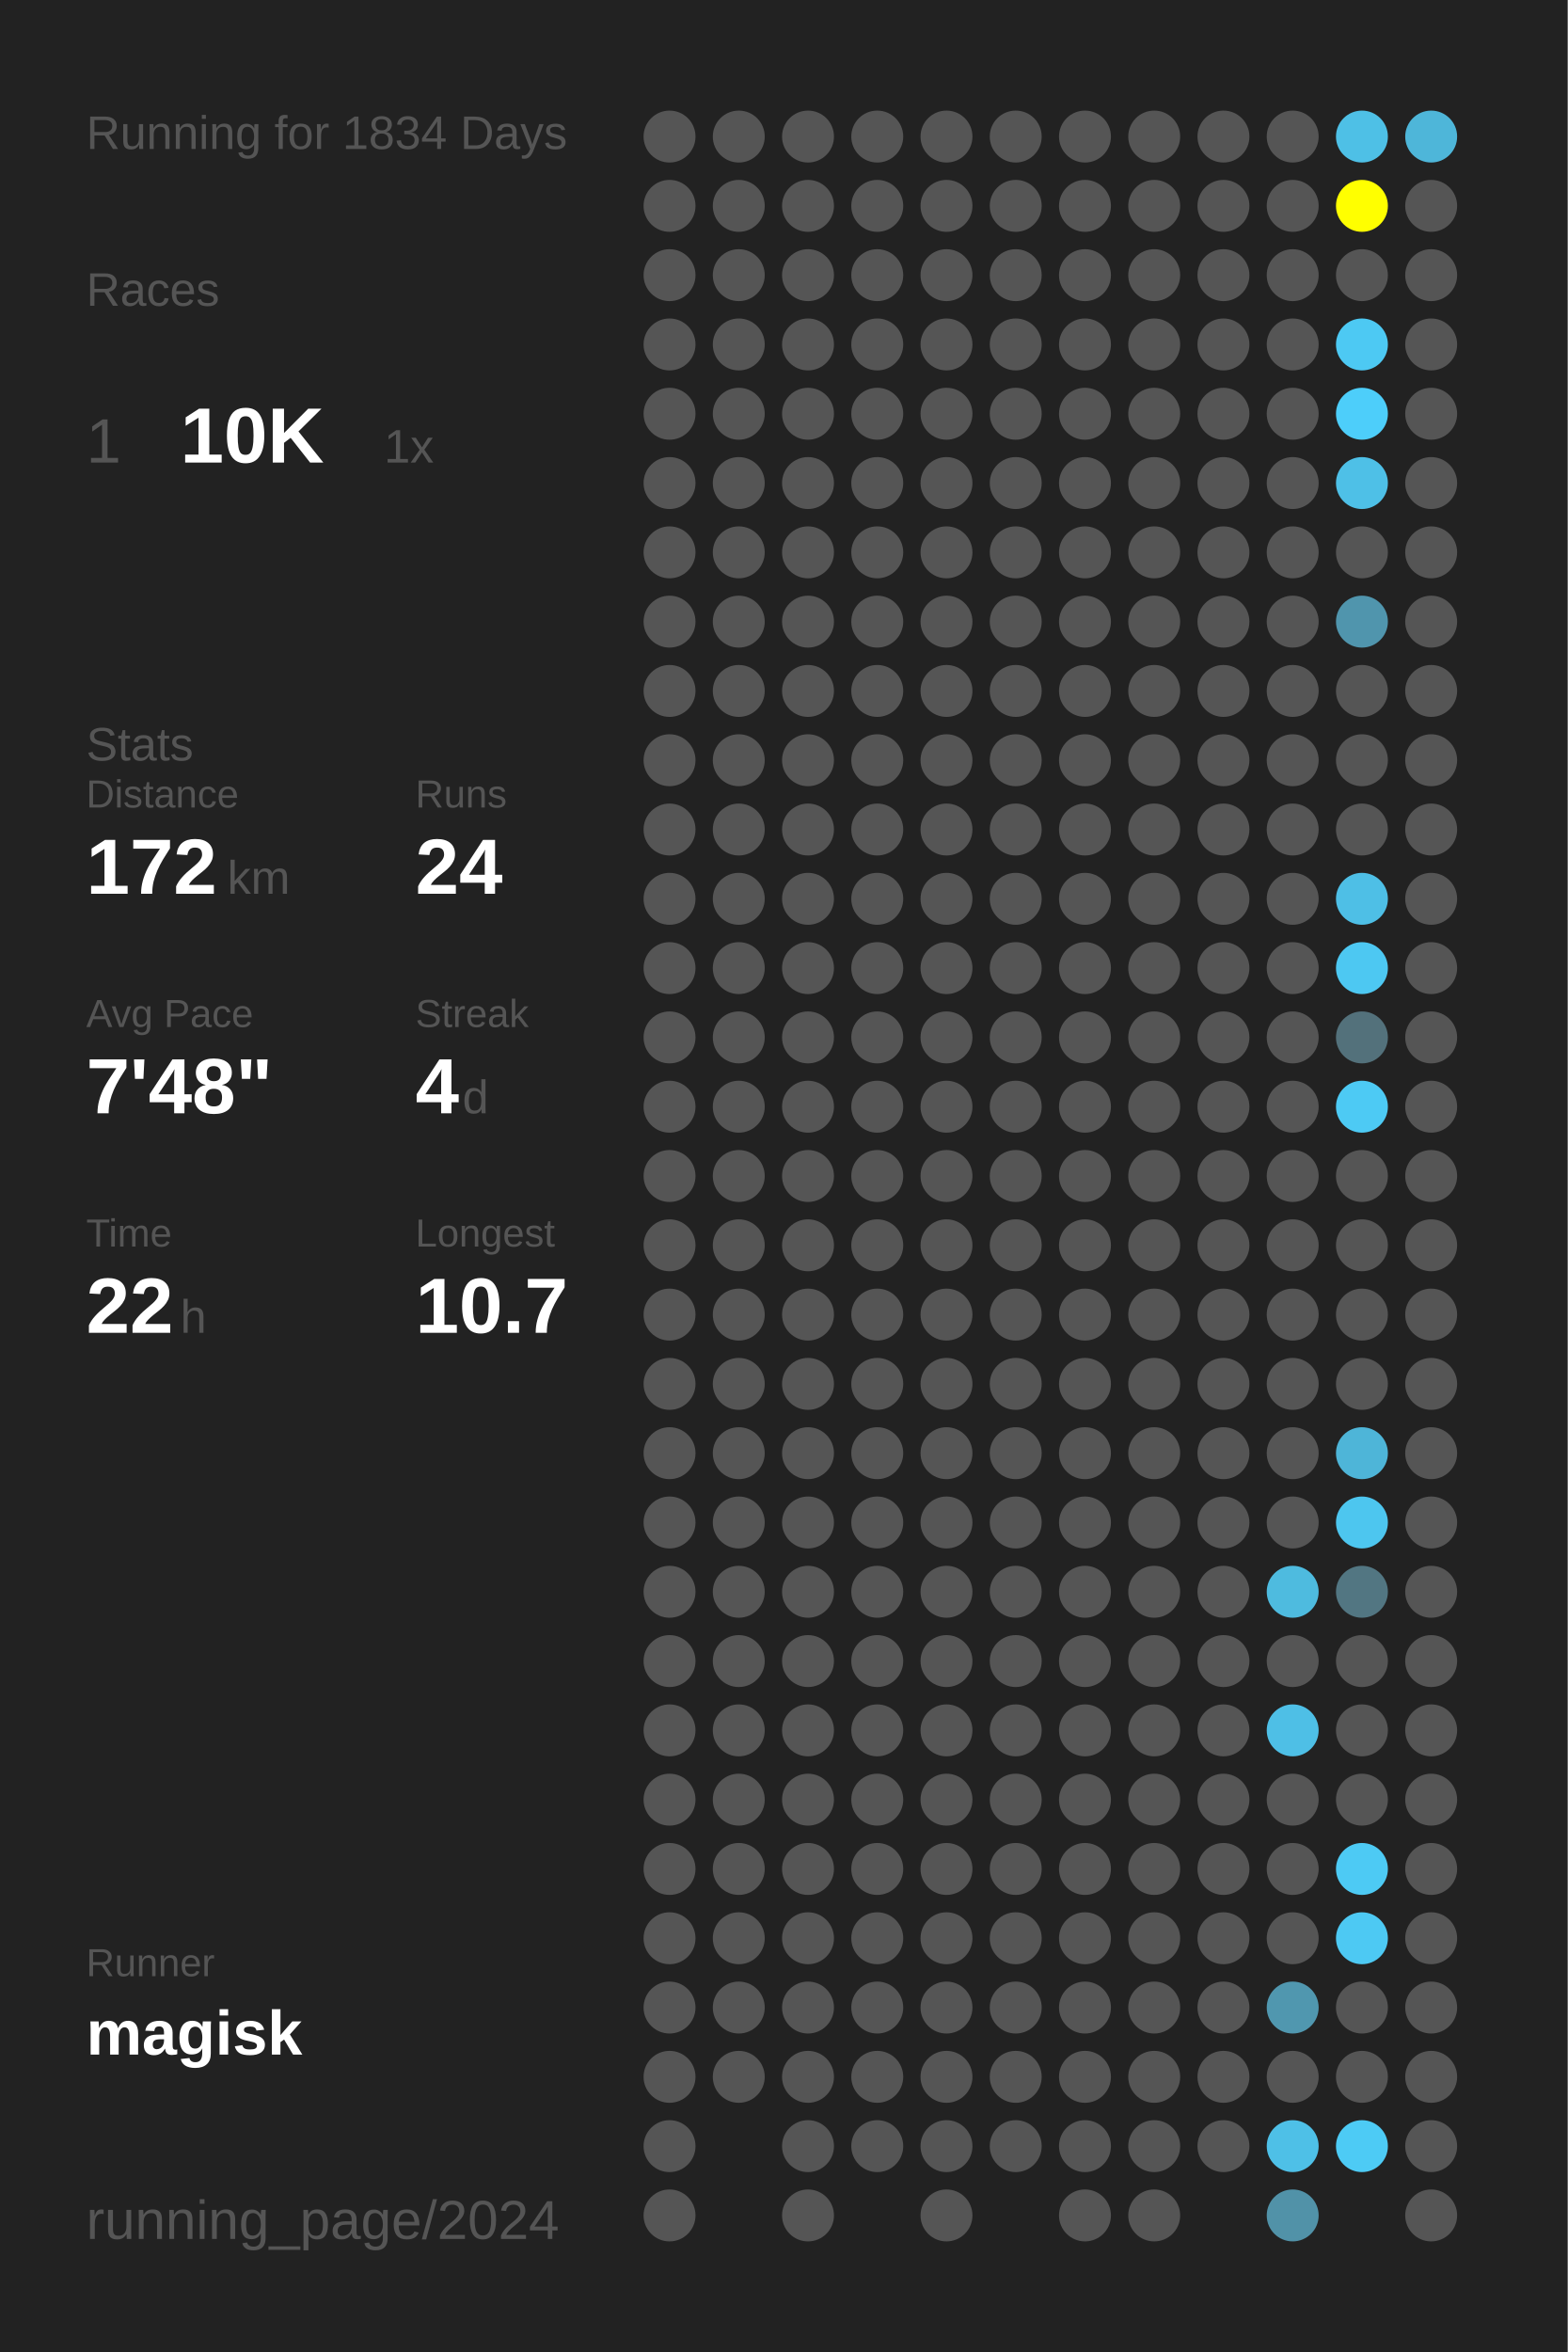
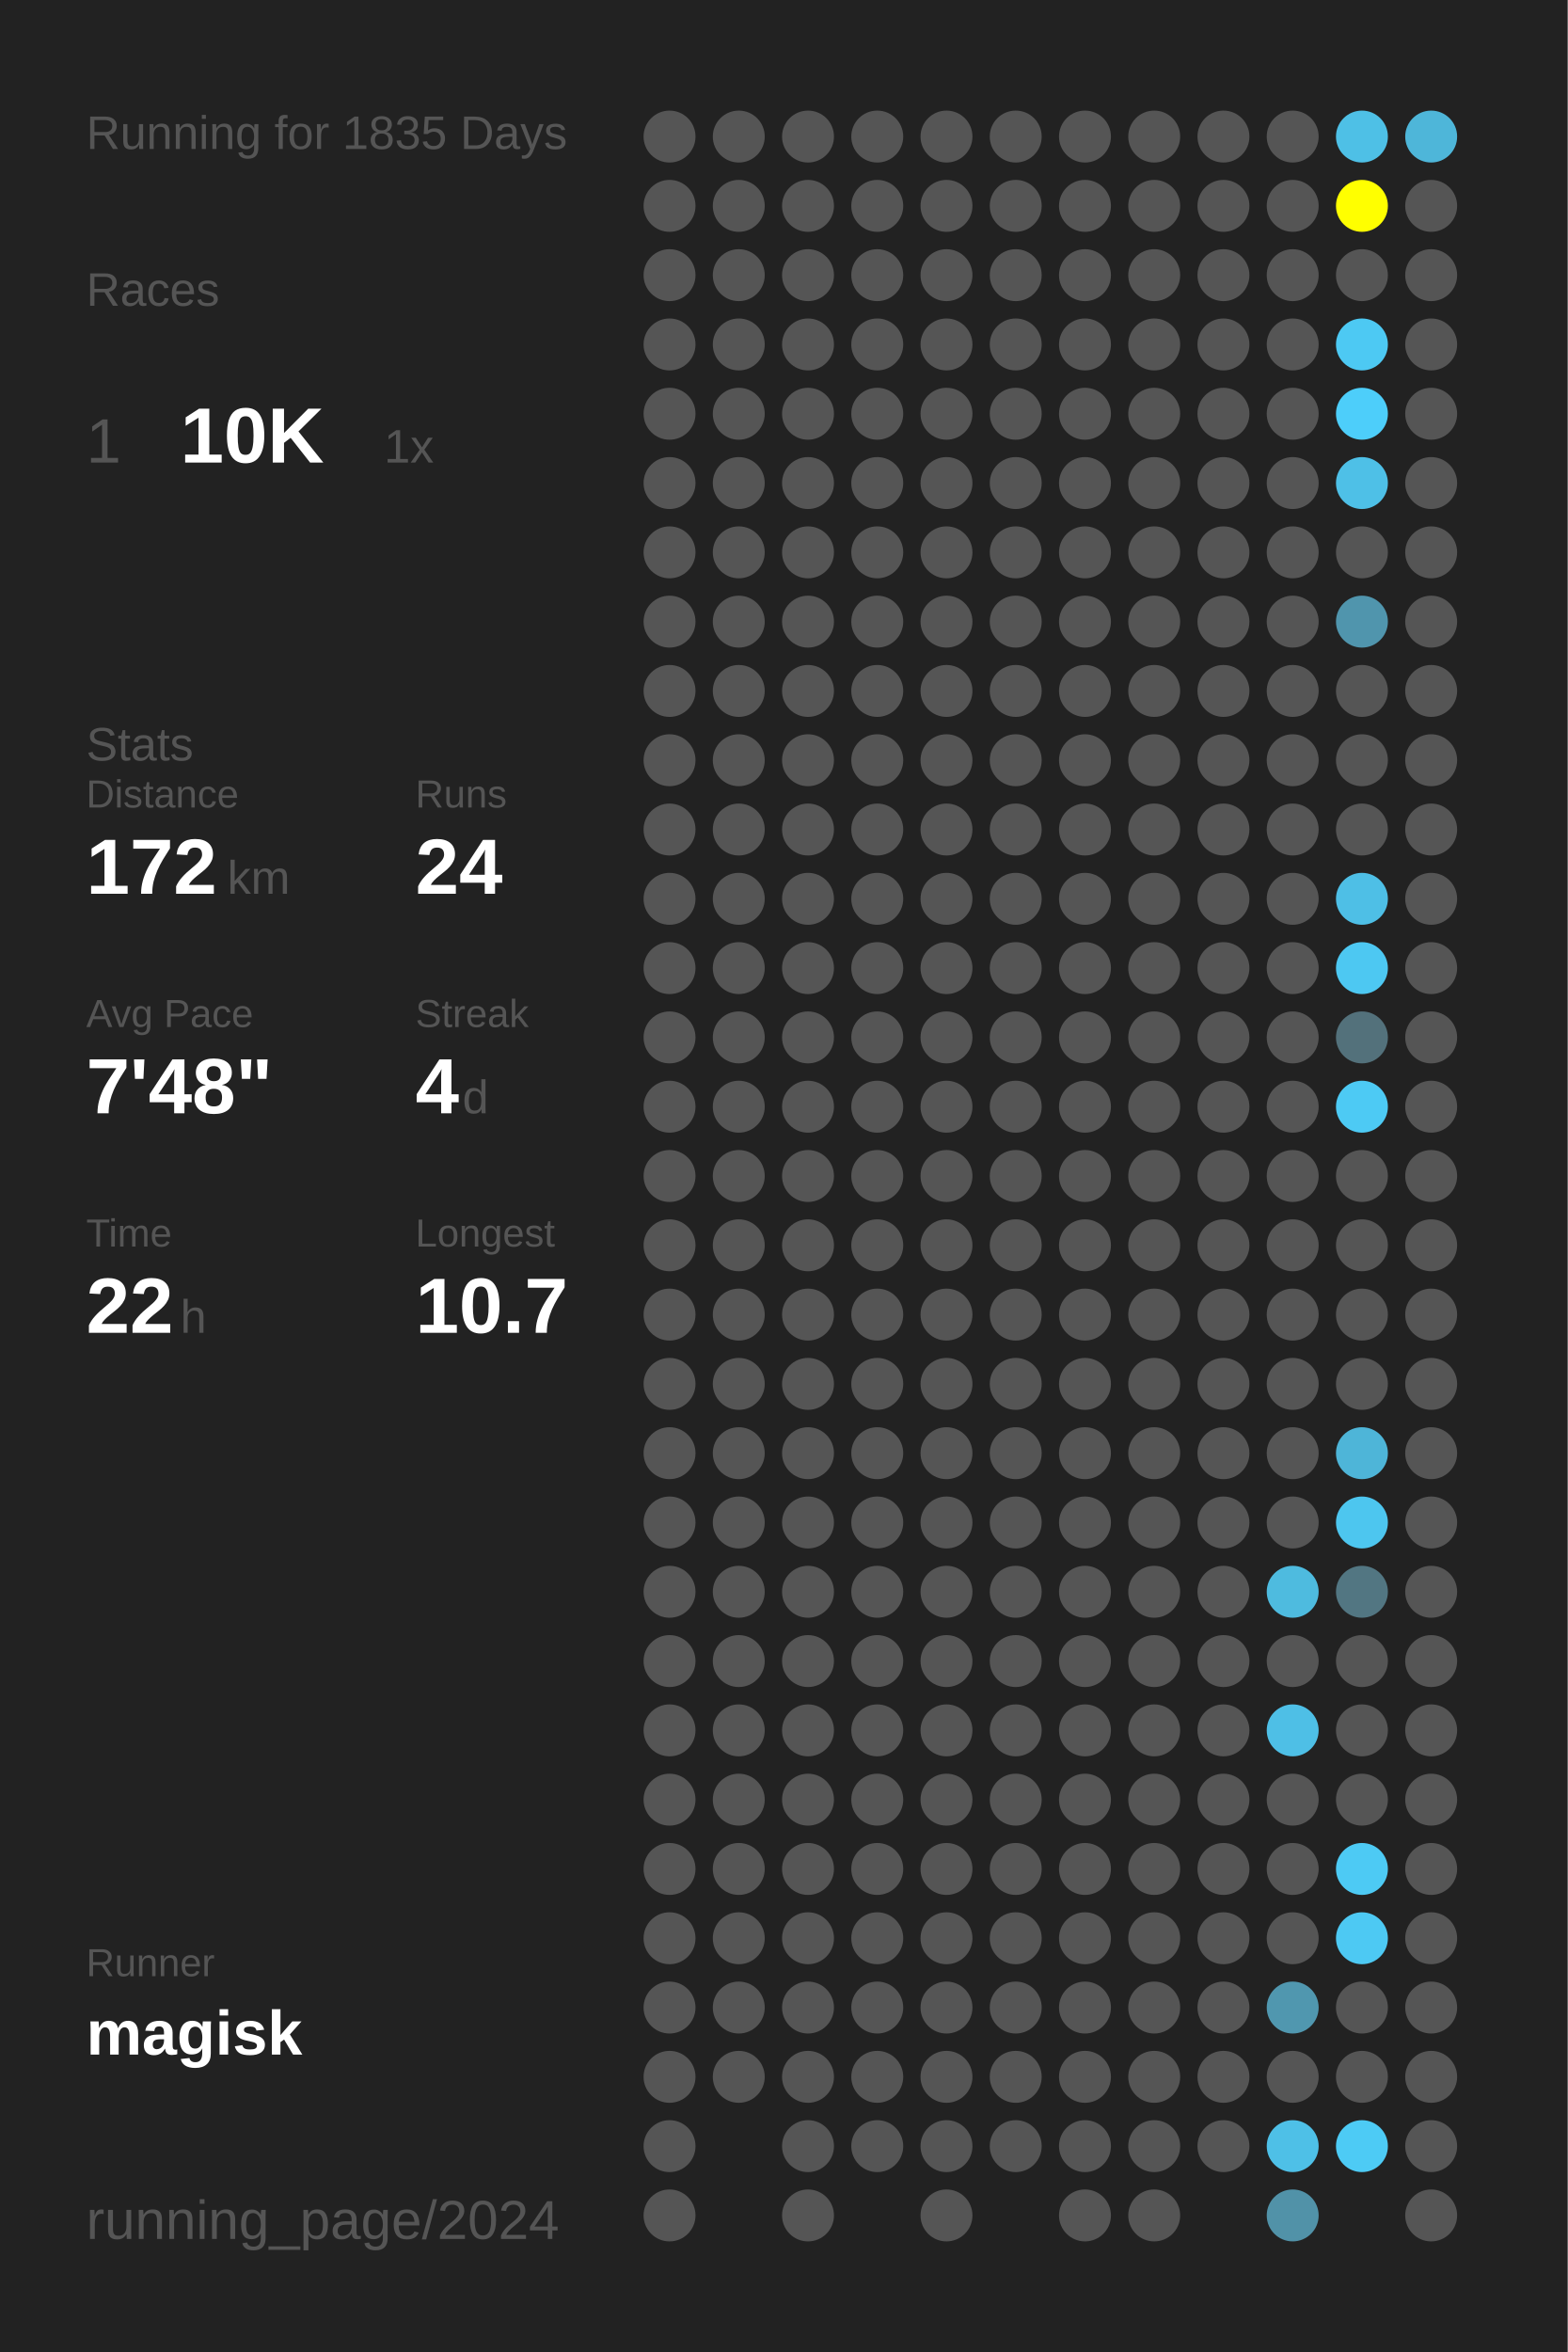
<svg xmlns="http://www.w3.org/2000/svg" baseProfile="full" height="300mm" version="1.1" viewBox="0,0,200,300" width="200mm">
  <defs />
  <rect fill="#222222" height="300" width="200" x="0" y="0" />
-   <text fill="#555555" style="font-size:6px; font-family:Arial;" x="11" y="19">Running for 1834 Days</text>
+   <text fill="#555555" style="font-size:6px; font-family:Arial;" x="11" y="19">Running for 1835 Days</text>
  <text fill="#555555" style="font-size:6px; font-family:Arial;" x="11" y="39">Races</text>
  <text fill="#555555" style="font-size:8px; font-family:Arial;" x="11" y="59">1</text>
  <text fill="#FFFFFF" style="font-size:10px; font-family:Arial; font-weight:bold;" x="23" y="59">10K</text>
  <text fill="#555555" style="font-size:6px; font-family:Arial;" x="49" y="59">1x</text>
  <text fill="#555555" style="font-size:6px; font-family:Arial;" x="11" y="97">Stats</text>
  <text fill="#555555" style="font-size:5px; font-family:Arial;" x="11" y="103">Distance</text>
  <text fill="#FFFFFF" style="font-size:10px; font-family:Arial; font-weight:bold;" x="11" y="114">172</text>
  <text fill="#555555" style="font-size:6px; font-family:Arial;" x="29" y="114">km</text>
  <text fill="#555555" style="font-size:5px; font-family:Arial;" x="53" y="103">Runs</text>
  <text fill="#FFFFFF" style="font-size:10px; font-family:Arial; font-weight:bold;" x="53" y="114">24</text>
  <text fill="#555555" style="font-size:5px; font-family:Arial;" x="11" y="131">Avg Pace</text>
  <text fill="#FFFFFF" style="font-size:10px; font-family:Arial; font-weight:bold;" x="11" y="142">7'48"</text>
  <text fill="#555555" style="font-size:5px; font-family:Arial;" x="53" y="131">Streak</text>
  <text fill="#FFFFFF" style="font-size:10px; font-family:Arial; font-weight:bold;" x="53" y="142">4</text>
  <text fill="#555555" style="font-size:6px; font-family:Arial;" x="59" y="142">d</text>
  <text fill="#555555" style="font-size:5px; font-family:Arial;" x="11" y="159">Time</text>
  <text fill="#FFFFFF" style="font-size:10px; font-family:Arial; font-weight:bold;" x="11" y="170">22</text>
  <text fill="#555555" style="font-size:6px; font-family:Arial;" x="23" y="170">h</text>
  <text fill="#555555" style="font-size:5px; font-family:Arial;" x="53" y="159">Longest</text>
  <text fill="#FFFFFF" style="font-size:10px; font-family:Arial; font-weight:bold;" x="53" y="170">10.7</text>
  <text fill="#555555" style="font-size:5px; font-family:Arial;" x="11" y="252.065">Runner</text>
  <text fill="#FFFFFF" style="font-size:8px; font-family:Arial; font-weight:bold;" x="11" y="262.065">magisk</text>
  <text fill="#555555" style="font-size:7px; font-family:Arial;" x="11" y="285.581">running_page/2024</text>
  <circle cx="85.417" cy="17.419" fill="#555555" r="3.312" />
  <circle cx="85.417" cy="26.258" fill="#555555" r="3.312" />
  <circle cx="85.417" cy="35.097" fill="#555555" r="3.312" />
  <circle cx="85.417" cy="43.935" fill="#555555" r="3.312" />
  <circle cx="85.417" cy="52.774" fill="#555555" r="3.312" />
  <circle cx="85.417" cy="61.613" fill="#555555" r="3.312" />
  <circle cx="85.417" cy="70.452" fill="#555555" r="3.312" />
  <circle cx="85.417" cy="79.29" fill="#555555" r="3.312" />
  <circle cx="85.417" cy="88.129" fill="#555555" r="3.312" />
  <circle cx="85.417" cy="96.968" fill="#555555" r="3.312" />
  <circle cx="85.417" cy="105.806" fill="#555555" r="3.312" />
  <circle cx="85.417" cy="114.645" fill="#555555" r="3.312" />
  <circle cx="85.417" cy="123.484" fill="#555555" r="3.312" />
  <circle cx="85.417" cy="132.323" fill="#555555" r="3.312" />
  <circle cx="85.417" cy="141.161" fill="#555555" r="3.312" />
  <circle cx="85.417" cy="150" fill="#555555" r="3.312" />
  <circle cx="85.417" cy="158.839" fill="#555555" r="3.312" />
  <circle cx="85.417" cy="167.677" fill="#555555" r="3.312" />
  <circle cx="85.417" cy="176.516" fill="#555555" r="3.312" />
  <circle cx="85.417" cy="185.355" fill="#555555" r="3.312" />
  <circle cx="85.417" cy="194.194" fill="#555555" r="3.312" />
  <circle cx="85.417" cy="203.032" fill="#555555" r="3.312" />
  <circle cx="85.417" cy="211.871" fill="#555555" r="3.312" />
  <circle cx="85.417" cy="220.71" fill="#555555" r="3.312" />
  <circle cx="85.417" cy="229.548" fill="#555555" r="3.312" />
  <circle cx="85.417" cy="238.387" fill="#555555" r="3.312" />
  <circle cx="85.417" cy="247.226" fill="#555555" r="3.312" />
  <circle cx="85.417" cy="256.065" fill="#555555" r="3.312" />
  <circle cx="85.417" cy="264.903" fill="#555555" r="3.312" />
  <circle cx="85.417" cy="273.742" fill="#555555" r="3.312" />
  <circle cx="85.417" cy="282.581" fill="#555555" r="3.312" />
  <circle cx="94.25" cy="17.419" fill="#555555" r="3.312" />
  <circle cx="94.25" cy="26.258" fill="#555555" r="3.312" />
  <circle cx="94.25" cy="35.097" fill="#555555" r="3.312" />
  <circle cx="94.25" cy="43.935" fill="#555555" r="3.312" />
  <circle cx="94.25" cy="52.774" fill="#555555" r="3.312" />
  <circle cx="94.25" cy="61.613" fill="#555555" r="3.312" />
  <circle cx="94.25" cy="70.452" fill="#555555" r="3.312" />
  <circle cx="94.25" cy="79.29" fill="#555555" r="3.312" />
  <circle cx="94.25" cy="88.129" fill="#555555" r="3.312" />
  <circle cx="94.25" cy="96.968" fill="#555555" r="3.312" />
  <circle cx="94.25" cy="105.806" fill="#555555" r="3.312" />
  <circle cx="94.25" cy="114.645" fill="#555555" r="3.312" />
  <circle cx="94.25" cy="123.484" fill="#555555" r="3.312" />
  <circle cx="94.25" cy="132.323" fill="#555555" r="3.312" />
  <circle cx="94.25" cy="141.161" fill="#555555" r="3.312" />
  <circle cx="94.25" cy="150" fill="#555555" r="3.312" />
  <circle cx="94.25" cy="158.839" fill="#555555" r="3.312" />
  <circle cx="94.25" cy="167.677" fill="#555555" r="3.312" />
  <circle cx="94.25" cy="176.516" fill="#555555" r="3.312" />
  <circle cx="94.25" cy="185.355" fill="#555555" r="3.312" />
  <circle cx="94.25" cy="194.194" fill="#555555" r="3.312" />
  <circle cx="94.25" cy="203.032" fill="#555555" r="3.312" />
  <circle cx="94.25" cy="211.871" fill="#555555" r="3.312" />
  <circle cx="94.25" cy="220.71" fill="#555555" r="3.312" />
  <circle cx="94.25" cy="229.548" fill="#555555" r="3.312" />
  <circle cx="94.25" cy="238.387" fill="#555555" r="3.312" />
  <circle cx="94.25" cy="247.226" fill="#555555" r="3.312" />
  <circle cx="94.25" cy="256.065" fill="#555555" r="3.312" />
  <circle cx="94.25" cy="264.903" fill="#555555" r="3.312" />
  <circle cx="103.083" cy="17.419" fill="#555555" r="3.312" />
  <circle cx="103.083" cy="26.258" fill="#555555" r="3.312" />
  <circle cx="103.083" cy="35.097" fill="#555555" r="3.312" />
  <circle cx="103.083" cy="43.935" fill="#555555" r="3.312" />
  <circle cx="103.083" cy="52.774" fill="#555555" r="3.312" />
  <circle cx="103.083" cy="61.613" fill="#555555" r="3.312" />
  <circle cx="103.083" cy="70.452" fill="#555555" r="3.312" />
  <circle cx="103.083" cy="79.29" fill="#555555" r="3.312" />
  <circle cx="103.083" cy="88.129" fill="#555555" r="3.312" />
  <circle cx="103.083" cy="96.968" fill="#555555" r="3.312" />
  <circle cx="103.083" cy="105.806" fill="#555555" r="3.312" />
  <circle cx="103.083" cy="114.645" fill="#555555" r="3.312" />
  <circle cx="103.083" cy="123.484" fill="#555555" r="3.312" />
  <circle cx="103.083" cy="132.323" fill="#555555" r="3.312" />
  <circle cx="103.083" cy="141.161" fill="#555555" r="3.312" />
  <circle cx="103.083" cy="150" fill="#555555" r="3.312" />
  <circle cx="103.083" cy="158.839" fill="#555555" r="3.312" />
  <circle cx="103.083" cy="167.677" fill="#555555" r="3.312" />
  <circle cx="103.083" cy="176.516" fill="#555555" r="3.312" />
  <circle cx="103.083" cy="185.355" fill="#555555" r="3.312" />
  <circle cx="103.083" cy="194.194" fill="#555555" r="3.312" />
  <circle cx="103.083" cy="203.032" fill="#555555" r="3.312" />
  <circle cx="103.083" cy="211.871" fill="#555555" r="3.312" />
  <circle cx="103.083" cy="220.71" fill="#555555" r="3.312" />
  <circle cx="103.083" cy="229.548" fill="#555555" r="3.312" />
  <circle cx="103.083" cy="238.387" fill="#555555" r="3.312" />
  <circle cx="103.083" cy="247.226" fill="#555555" r="3.312" />
  <circle cx="103.083" cy="256.065" fill="#555555" r="3.312" />
  <circle cx="103.083" cy="264.903" fill="#555555" r="3.312" />
  <circle cx="103.083" cy="273.742" fill="#555555" r="3.312" />
  <circle cx="103.083" cy="282.581" fill="#555555" r="3.312" />
  <circle cx="111.917" cy="17.419" fill="#555555" r="3.312" />
  <circle cx="111.917" cy="26.258" fill="#555555" r="3.312" />
  <circle cx="111.917" cy="35.097" fill="#555555" r="3.312" />
  <circle cx="111.917" cy="43.935" fill="#555555" r="3.312" />
  <circle cx="111.917" cy="52.774" fill="#555555" r="3.312" />
  <circle cx="111.917" cy="61.613" fill="#555555" r="3.312" />
  <circle cx="111.917" cy="70.452" fill="#555555" r="3.312" />
  <circle cx="111.917" cy="79.29" fill="#555555" r="3.312" />
  <circle cx="111.917" cy="88.129" fill="#555555" r="3.312" />
  <circle cx="111.917" cy="96.968" fill="#555555" r="3.312" />
  <circle cx="111.917" cy="105.806" fill="#555555" r="3.312" />
  <circle cx="111.917" cy="114.645" fill="#555555" r="3.312" />
  <circle cx="111.917" cy="123.484" fill="#555555" r="3.312" />
  <circle cx="111.917" cy="132.323" fill="#555555" r="3.312" />
  <circle cx="111.917" cy="141.161" fill="#555555" r="3.312" />
  <circle cx="111.917" cy="150" fill="#555555" r="3.312" />
  <circle cx="111.917" cy="158.839" fill="#555555" r="3.312" />
  <circle cx="111.917" cy="167.677" fill="#555555" r="3.312" />
  <circle cx="111.917" cy="176.516" fill="#555555" r="3.312" />
  <circle cx="111.917" cy="185.355" fill="#555555" r="3.312" />
  <circle cx="111.917" cy="194.194" fill="#555555" r="3.312" />
  <circle cx="111.917" cy="203.032" fill="#555555" r="3.312" />
  <circle cx="111.917" cy="211.871" fill="#555555" r="3.312" />
  <circle cx="111.917" cy="220.71" fill="#555555" r="3.312" />
  <circle cx="111.917" cy="229.548" fill="#555555" r="3.312" />
  <circle cx="111.917" cy="238.387" fill="#555555" r="3.312" />
  <circle cx="111.917" cy="247.226" fill="#555555" r="3.312" />
  <circle cx="111.917" cy="256.065" fill="#555555" r="3.312" />
  <circle cx="111.917" cy="264.903" fill="#555555" r="3.312" />
  <circle cx="111.917" cy="273.742" fill="#555555" r="3.312" />
  <circle cx="120.75" cy="17.419" fill="#555555" r="3.312" />
  <circle cx="120.75" cy="26.258" fill="#555555" r="3.312" />
  <circle cx="120.75" cy="35.097" fill="#555555" r="3.312" />
  <circle cx="120.75" cy="43.935" fill="#555555" r="3.312" />
  <circle cx="120.75" cy="52.774" fill="#555555" r="3.312" />
  <circle cx="120.75" cy="61.613" fill="#555555" r="3.312" />
  <circle cx="120.75" cy="70.452" fill="#555555" r="3.312" />
  <circle cx="120.75" cy="79.29" fill="#555555" r="3.312" />
  <circle cx="120.75" cy="88.129" fill="#555555" r="3.312" />
  <circle cx="120.75" cy="96.968" fill="#555555" r="3.312" />
  <circle cx="120.75" cy="105.806" fill="#555555" r="3.312" />
  <circle cx="120.75" cy="114.645" fill="#555555" r="3.312" />
  <circle cx="120.75" cy="123.484" fill="#555555" r="3.312" />
  <circle cx="120.75" cy="132.323" fill="#555555" r="3.312" />
  <circle cx="120.75" cy="141.161" fill="#555555" r="3.312" />
  <circle cx="120.75" cy="150" fill="#555555" r="3.312" />
  <circle cx="120.75" cy="158.839" fill="#555555" r="3.312" />
  <circle cx="120.75" cy="167.677" fill="#555555" r="3.312" />
  <circle cx="120.75" cy="176.516" fill="#555555" r="3.312" />
  <circle cx="120.75" cy="185.355" fill="#555555" r="3.312" />
  <circle cx="120.75" cy="194.194" fill="#555555" r="3.312" />
  <circle cx="120.75" cy="203.032" fill="#555555" r="3.312" />
  <circle cx="120.75" cy="211.871" fill="#555555" r="3.312" />
  <circle cx="120.75" cy="220.71" fill="#555555" r="3.312" />
  <circle cx="120.75" cy="229.548" fill="#555555" r="3.312" />
  <circle cx="120.75" cy="238.387" fill="#555555" r="3.312" />
  <circle cx="120.75" cy="247.226" fill="#555555" r="3.312" />
  <circle cx="120.75" cy="256.065" fill="#555555" r="3.312" />
  <circle cx="120.75" cy="264.903" fill="#555555" r="3.312" />
  <circle cx="120.75" cy="273.742" fill="#555555" r="3.312" />
  <circle cx="120.75" cy="282.581" fill="#555555" r="3.312" />
  <circle cx="129.583" cy="17.419" fill="#555555" r="3.312" />
  <circle cx="129.583" cy="26.258" fill="#555555" r="3.312" />
  <circle cx="129.583" cy="35.097" fill="#555555" r="3.312" />
  <circle cx="129.583" cy="43.935" fill="#555555" r="3.312" />
  <circle cx="129.583" cy="52.774" fill="#555555" r="3.312" />
  <circle cx="129.583" cy="61.613" fill="#555555" r="3.312" />
  <circle cx="129.583" cy="70.452" fill="#555555" r="3.312" />
  <circle cx="129.583" cy="79.29" fill="#555555" r="3.312" />
  <circle cx="129.583" cy="88.129" fill="#555555" r="3.312" />
  <circle cx="129.583" cy="96.968" fill="#555555" r="3.312" />
  <circle cx="129.583" cy="105.806" fill="#555555" r="3.312" />
  <circle cx="129.583" cy="114.645" fill="#555555" r="3.312" />
  <circle cx="129.583" cy="123.484" fill="#555555" r="3.312" />
  <circle cx="129.583" cy="132.323" fill="#555555" r="3.312" />
  <circle cx="129.583" cy="141.161" fill="#555555" r="3.312" />
  <circle cx="129.583" cy="150" fill="#555555" r="3.312" />
  <circle cx="129.583" cy="158.839" fill="#555555" r="3.312" />
  <circle cx="129.583" cy="167.677" fill="#555555" r="3.312" />
  <circle cx="129.583" cy="176.516" fill="#555555" r="3.312" />
  <circle cx="129.583" cy="185.355" fill="#555555" r="3.312" />
  <circle cx="129.583" cy="194.194" fill="#555555" r="3.312" />
  <circle cx="129.583" cy="203.032" fill="#555555" r="3.312" />
  <circle cx="129.583" cy="211.871" fill="#555555" r="3.312" />
  <circle cx="129.583" cy="220.71" fill="#555555" r="3.312" />
  <circle cx="129.583" cy="229.548" fill="#555555" r="3.312" />
  <circle cx="129.583" cy="238.387" fill="#555555" r="3.312" />
  <circle cx="129.583" cy="247.226" fill="#555555" r="3.312" />
  <circle cx="129.583" cy="256.065" fill="#555555" r="3.312" />
  <circle cx="129.583" cy="264.903" fill="#555555" r="3.312" />
  <circle cx="129.583" cy="273.742" fill="#555555" r="3.312" />
  <circle cx="138.417" cy="17.419" fill="#555555" r="3.312" />
  <circle cx="138.417" cy="26.258" fill="#555555" r="3.312" />
  <circle cx="138.417" cy="35.097" fill="#555555" r="3.312" />
  <circle cx="138.417" cy="43.935" fill="#555555" r="3.312" />
  <circle cx="138.417" cy="52.774" fill="#555555" r="3.312" />
  <circle cx="138.417" cy="61.613" fill="#555555" r="3.312" />
  <circle cx="138.417" cy="70.452" fill="#555555" r="3.312" />
  <circle cx="138.417" cy="79.29" fill="#555555" r="3.312" />
  <circle cx="138.417" cy="88.129" fill="#555555" r="3.312" />
  <circle cx="138.417" cy="96.968" fill="#555555" r="3.312" />
  <circle cx="138.417" cy="105.806" fill="#555555" r="3.312" />
  <circle cx="138.417" cy="114.645" fill="#555555" r="3.312" />
  <circle cx="138.417" cy="123.484" fill="#555555" r="3.312" />
  <circle cx="138.417" cy="132.323" fill="#555555" r="3.312" />
  <circle cx="138.417" cy="141.161" fill="#555555" r="3.312" />
  <circle cx="138.417" cy="150" fill="#555555" r="3.312" />
  <circle cx="138.417" cy="158.839" fill="#555555" r="3.312" />
  <circle cx="138.417" cy="167.677" fill="#555555" r="3.312" />
  <circle cx="138.417" cy="176.516" fill="#555555" r="3.312" />
  <circle cx="138.417" cy="185.355" fill="#555555" r="3.312" />
  <circle cx="138.417" cy="194.194" fill="#555555" r="3.312" />
  <circle cx="138.417" cy="203.032" fill="#555555" r="3.312" />
  <circle cx="138.417" cy="211.871" fill="#555555" r="3.312" />
  <circle cx="138.417" cy="220.71" fill="#555555" r="3.312" />
  <circle cx="138.417" cy="229.548" fill="#555555" r="3.312" />
  <circle cx="138.417" cy="238.387" fill="#555555" r="3.312" />
  <circle cx="138.417" cy="247.226" fill="#555555" r="3.312" />
  <circle cx="138.417" cy="256.065" fill="#555555" r="3.312" />
  <circle cx="138.417" cy="264.903" fill="#555555" r="3.312" />
  <circle cx="138.417" cy="273.742" fill="#555555" r="3.312" />
  <circle cx="138.417" cy="282.581" fill="#555555" r="3.312" />
  <circle cx="147.25" cy="17.419" fill="#555555" r="3.312" />
  <circle cx="147.25" cy="26.258" fill="#555555" r="3.312" />
  <circle cx="147.25" cy="35.097" fill="#555555" r="3.312" />
  <circle cx="147.25" cy="43.935" fill="#555555" r="3.312" />
  <circle cx="147.25" cy="52.774" fill="#555555" r="3.312" />
  <circle cx="147.25" cy="61.613" fill="#555555" r="3.312" />
  <circle cx="147.25" cy="70.452" fill="#555555" r="3.312" />
  <circle cx="147.25" cy="79.29" fill="#555555" r="3.312" />
  <circle cx="147.25" cy="88.129" fill="#555555" r="3.312" />
  <circle cx="147.25" cy="96.968" fill="#555555" r="3.312" />
  <circle cx="147.25" cy="105.806" fill="#555555" r="3.312" />
  <circle cx="147.25" cy="114.645" fill="#555555" r="3.312" />
  <circle cx="147.25" cy="123.484" fill="#555555" r="3.312" />
  <circle cx="147.25" cy="132.323" fill="#555555" r="3.312" />
  <circle cx="147.25" cy="141.161" fill="#555555" r="3.312" />
  <circle cx="147.25" cy="150" fill="#555555" r="3.312" />
  <circle cx="147.25" cy="158.839" fill="#555555" r="3.312" />
  <circle cx="147.25" cy="167.677" fill="#555555" r="3.312" />
  <circle cx="147.25" cy="176.516" fill="#555555" r="3.312" />
  <circle cx="147.25" cy="185.355" fill="#555555" r="3.312" />
  <circle cx="147.25" cy="194.194" fill="#555555" r="3.312" />
  <circle cx="147.25" cy="203.032" fill="#555555" r="3.312" />
  <circle cx="147.25" cy="211.871" fill="#555555" r="3.312" />
  <circle cx="147.25" cy="220.71" fill="#555555" r="3.312" />
  <circle cx="147.25" cy="229.548" fill="#555555" r="3.312" />
  <circle cx="147.25" cy="238.387" fill="#555555" r="3.312" />
  <circle cx="147.25" cy="247.226" fill="#555555" r="3.312" />
  <circle cx="147.25" cy="256.065" fill="#555555" r="3.312" />
  <circle cx="147.25" cy="264.903" fill="#555555" r="3.312" />
  <circle cx="147.25" cy="273.742" fill="#555555" r="3.312" />
  <circle cx="147.25" cy="282.581" fill="#555555" r="3.312" />
  <circle cx="156.083" cy="17.419" fill="#555555" r="3.312" />
  <circle cx="156.083" cy="26.258" fill="#555555" r="3.312" />
  <circle cx="156.083" cy="35.097" fill="#555555" r="3.312" />
  <circle cx="156.083" cy="43.935" fill="#555555" r="3.312" />
  <circle cx="156.083" cy="52.774" fill="#555555" r="3.312" />
  <circle cx="156.083" cy="61.613" fill="#555555" r="3.312" />
  <circle cx="156.083" cy="70.452" fill="#555555" r="3.312" />
  <circle cx="156.083" cy="79.29" fill="#555555" r="3.312" />
  <circle cx="156.083" cy="88.129" fill="#555555" r="3.312" />
  <circle cx="156.083" cy="96.968" fill="#555555" r="3.312" />
  <circle cx="156.083" cy="105.806" fill="#555555" r="3.312" />
  <circle cx="156.083" cy="114.645" fill="#555555" r="3.312" />
  <circle cx="156.083" cy="123.484" fill="#555555" r="3.312" />
  <circle cx="156.083" cy="132.323" fill="#555555" r="3.312" />
  <circle cx="156.083" cy="141.161" fill="#555555" r="3.312" />
  <circle cx="156.083" cy="150" fill="#555555" r="3.312" />
  <circle cx="156.083" cy="158.839" fill="#555555" r="3.312" />
  <circle cx="156.083" cy="167.677" fill="#555555" r="3.312" />
  <circle cx="156.083" cy="176.516" fill="#555555" r="3.312" />
  <circle cx="156.083" cy="185.355" fill="#555555" r="3.312" />
  <circle cx="156.083" cy="194.194" fill="#555555" r="3.312" />
  <circle cx="156.083" cy="203.032" fill="#555555" r="3.312" />
  <circle cx="156.083" cy="211.871" fill="#555555" r="3.312" />
  <circle cx="156.083" cy="220.71" fill="#555555" r="3.312" />
  <circle cx="156.083" cy="229.548" fill="#555555" r="3.312" />
  <circle cx="156.083" cy="238.387" fill="#555555" r="3.312" />
  <circle cx="156.083" cy="247.226" fill="#555555" r="3.312" />
  <circle cx="156.083" cy="256.065" fill="#555555" r="3.312" />
  <circle cx="156.083" cy="264.903" fill="#555555" r="3.312" />
  <circle cx="156.083" cy="273.742" fill="#555555" r="3.312" />
  <circle cx="164.917" cy="17.419" fill="#555555" r="3.312" />
  <circle cx="164.917" cy="26.258" fill="#555555" r="3.312" />
  <circle cx="164.917" cy="35.097" fill="#555555" r="3.312" />
  <circle cx="164.917" cy="43.935" fill="#555555" r="3.312" />
  <circle cx="164.917" cy="52.774" fill="#555555" r="3.312" />
  <circle cx="164.917" cy="61.613" fill="#555555" r="3.312" />
  <circle cx="164.917" cy="70.452" fill="#555555" r="3.312" />
  <circle cx="164.917" cy="79.29" fill="#555555" r="3.312" />
  <circle cx="164.917" cy="88.129" fill="#555555" r="3.312" />
  <circle cx="164.917" cy="96.968" fill="#555555" r="3.312" />
  <circle cx="164.917" cy="105.806" fill="#555555" r="3.312" />
  <circle cx="164.917" cy="114.645" fill="#555555" r="3.312" />
  <circle cx="164.917" cy="123.484" fill="#555555" r="3.312" />
  <circle cx="164.917" cy="132.323" fill="#555555" r="3.312" />
  <circle cx="164.917" cy="141.161" fill="#555555" r="3.312" />
  <circle cx="164.917" cy="150" fill="#555555" r="3.312" />
  <circle cx="164.917" cy="158.839" fill="#555555" r="3.312" />
  <circle cx="164.917" cy="167.677" fill="#555555" r="3.312" />
  <circle cx="164.917" cy="176.516" fill="#555555" r="3.312" />
  <circle cx="164.917" cy="185.355" fill="#555555" r="3.312" />
  <circle cx="164.917" cy="194.194" fill="#555555" r="3.312" />
  <circle cx="164.917" cy="203.032" fill="#4ebbdf" r="3.312" />
  <circle cx="164.917" cy="211.871" fill="#555555" r="3.312" />
  <circle cx="164.917" cy="220.71" fill="#4ebfe6" r="3.312" />
  <circle cx="164.917" cy="229.548" fill="#555555" r="3.312" />
  <circle cx="164.917" cy="238.387" fill="#555555" r="3.312" />
  <circle cx="164.917" cy="247.226" fill="#555555" r="3.312" />
  <circle cx="164.917" cy="256.065" fill="#5097af" r="3.312" />
  <circle cx="164.917" cy="264.903" fill="#555555" r="3.312" />
  <circle cx="164.917" cy="273.742" fill="#4ec0e7" r="3.312" />
  <circle cx="164.917" cy="282.581" fill="#5192a8" r="3.312" />
  <circle cx="173.75" cy="17.419" fill="#4ec0e6" r="3.312" />
  <circle cx="173.75" cy="26.258" fill="#FFFF00" r="3.312" />
  <circle cx="173.75" cy="35.097" fill="#555555" r="3.312" />
  <circle cx="173.75" cy="43.935" fill="#4dc9f3" r="3.312" />
  <circle cx="173.75" cy="52.774" fill="#4dcefa" r="3.312" />
  <circle cx="173.75" cy="61.613" fill="#4ec0e7" r="3.312" />
  <circle cx="173.75" cy="70.452" fill="#555555" r="3.312" />
  <circle cx="173.75" cy="79.29" fill="#5095ad" r="3.312" />
  <circle cx="173.75" cy="88.129" fill="#555555" r="3.312" />
  <circle cx="173.75" cy="96.968" fill="#555555" r="3.312" />
  <circle cx="173.75" cy="105.806" fill="#555555" r="3.312" />
  <circle cx="173.75" cy="114.645" fill="#4ebfe6" r="3.312" />
  <circle cx="173.75" cy="123.484" fill="#4dc8f2" r="3.312" />
  <circle cx="173.75" cy="132.323" fill="#53717b" r="3.312" />
  <circle cx="173.75" cy="141.161" fill="#4dcaf4" r="3.312" />
  <circle cx="173.75" cy="150" fill="#555555" r="3.312" />
  <circle cx="173.75" cy="158.839" fill="#555555" r="3.312" />
  <circle cx="173.75" cy="167.677" fill="#555555" r="3.312" />
  <circle cx="173.75" cy="176.516" fill="#555555" r="3.312" />
  <circle cx="173.75" cy="185.355" fill="#4eb5d8" r="3.312" />
  <circle cx="173.75" cy="194.194" fill="#4dc6ef" r="3.312" />
  <circle cx="173.75" cy="203.032" fill="#527682" r="3.312" />
  <circle cx="173.75" cy="211.871" fill="#555555" r="3.312" />
  <circle cx="173.75" cy="220.71" fill="#555555" r="3.312" />
  <circle cx="173.75" cy="229.548" fill="#555555" r="3.312" />
  <circle cx="173.75" cy="238.387" fill="#4dcaf4" r="3.312" />
  <circle cx="173.75" cy="247.226" fill="#4dc9f3" r="3.312" />
  <circle cx="173.75" cy="256.065" fill="#555555" r="3.312" />
  <circle cx="173.75" cy="264.903" fill="#555555" r="3.312" />
  <circle cx="173.75" cy="273.742" fill="#4dcbf5" r="3.312" />
  <circle cx="182.583" cy="17.419" fill="#4eb6d9" r="3.312" />
  <circle cx="182.583" cy="26.258" fill="#555555" r="3.312" />
  <circle cx="182.583" cy="35.097" fill="#555555" r="3.312" />
  <circle cx="182.583" cy="43.935" fill="#555555" r="3.312" />
  <circle cx="182.583" cy="52.774" fill="#555555" r="3.312" />
  <circle cx="182.583" cy="61.613" fill="#555555" r="3.312" />
  <circle cx="182.583" cy="70.452" fill="#555555" r="3.312" />
  <circle cx="182.583" cy="79.29" fill="#555555" r="3.312" />
  <circle cx="182.583" cy="88.129" fill="#555555" r="3.312" />
  <circle cx="182.583" cy="96.968" fill="#555555" r="3.312" />
  <circle cx="182.583" cy="105.806" fill="#555555" r="3.312" />
  <circle cx="182.583" cy="114.645" fill="#555555" r="3.312" />
  <circle cx="182.583" cy="123.484" fill="#555555" r="3.312" />
  <circle cx="182.583" cy="132.323" fill="#555555" r="3.312" />
  <circle cx="182.583" cy="141.161" fill="#555555" r="3.312" />
  <circle cx="182.583" cy="150" fill="#555555" r="3.312" />
  <circle cx="182.583" cy="158.839" fill="#555555" r="3.312" />
  <circle cx="182.583" cy="167.677" fill="#555555" r="3.312" />
  <circle cx="182.583" cy="176.516" fill="#555555" r="3.312" />
  <circle cx="182.583" cy="185.355" fill="#555555" r="3.312" />
  <circle cx="182.583" cy="194.194" fill="#555555" r="3.312" />
  <circle cx="182.583" cy="203.032" fill="#555555" r="3.312" />
  <circle cx="182.583" cy="211.871" fill="#555555" r="3.312" />
  <circle cx="182.583" cy="220.71" fill="#555555" r="3.312" />
  <circle cx="182.583" cy="229.548" fill="#555555" r="3.312" />
  <circle cx="182.583" cy="238.387" fill="#555555" r="3.312" />
  <circle cx="182.583" cy="247.226" fill="#555555" r="3.312" />
  <circle cx="182.583" cy="256.065" fill="#555555" r="3.312" />
  <circle cx="182.583" cy="264.903" fill="#555555" r="3.312" />
  <circle cx="182.583" cy="273.742" fill="#555555" r="3.312" />
  <circle cx="182.583" cy="282.581" fill="#555555" r="3.312" />
</svg>
